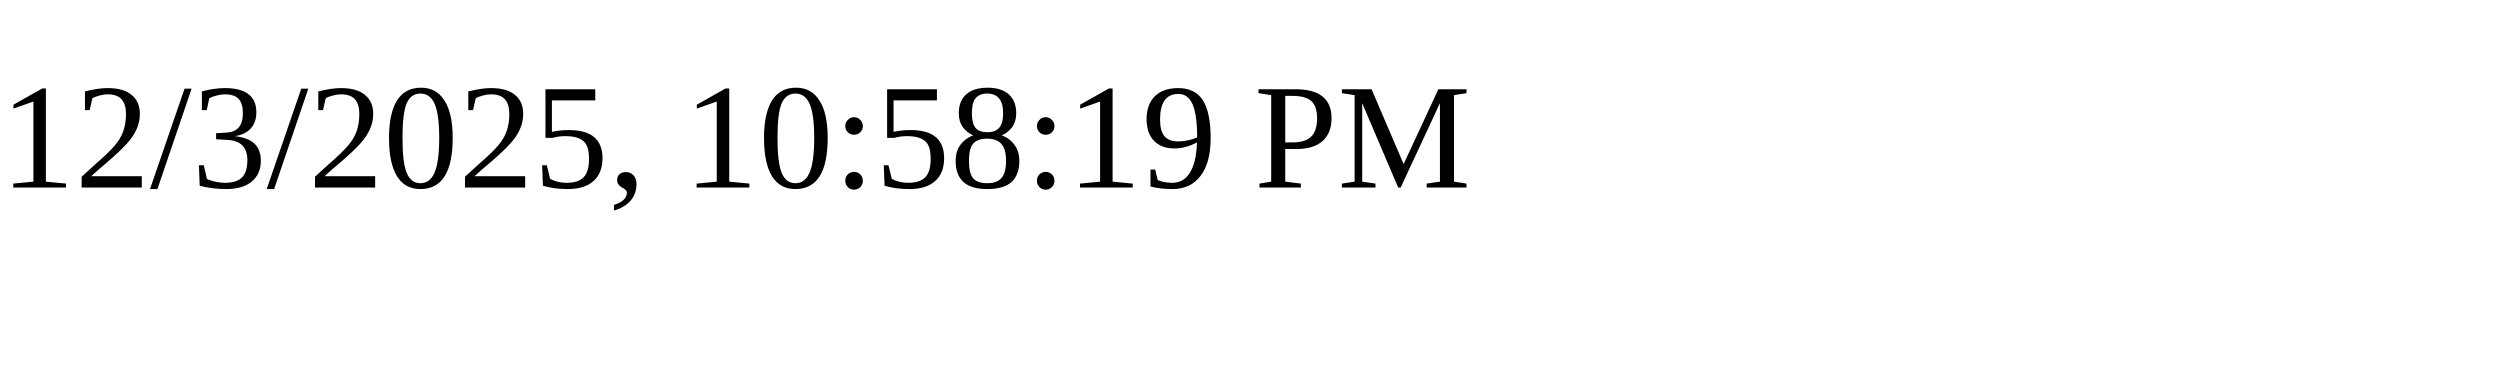
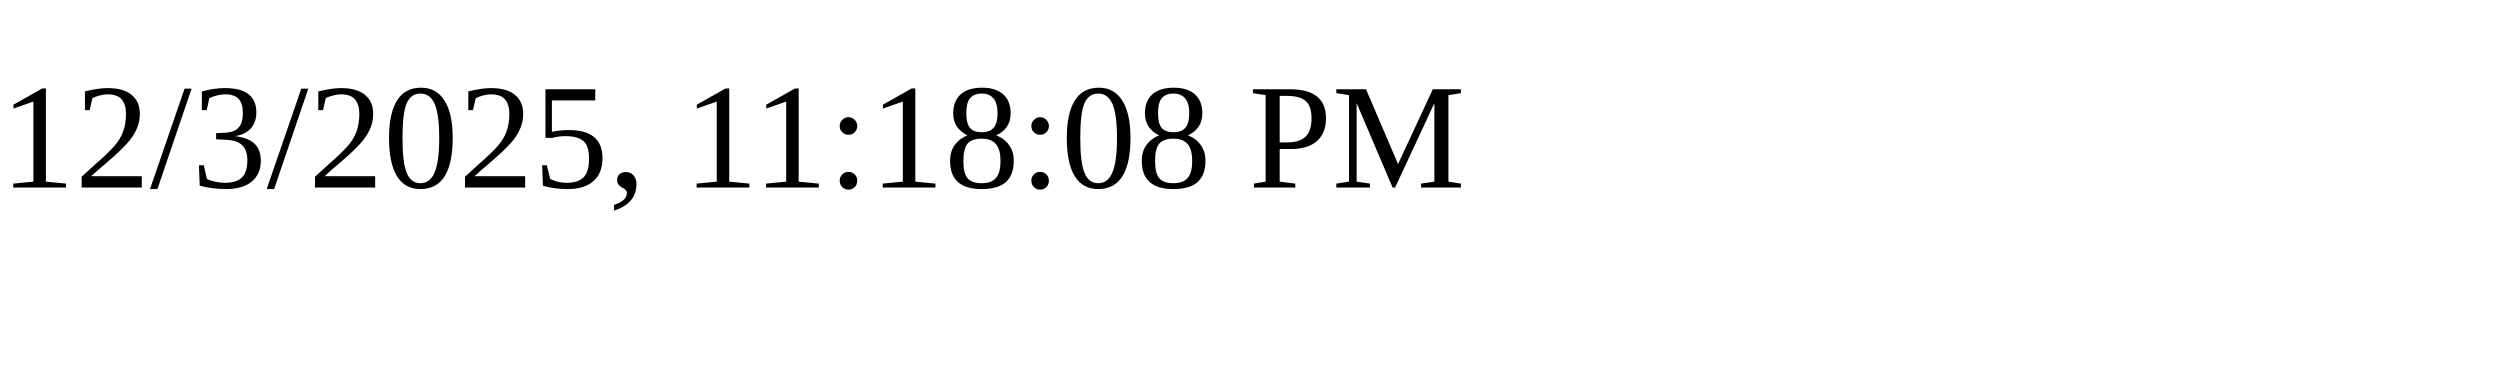
<svg xmlns="http://www.w3.org/2000/svg" height="30" width="200">
-   <text x="0" y="15">12/3/2025, 10:58:19 PM</text>
+   <text x="0" y="15">12/3/2025, 11:18:08 PM</text>
</svg>
